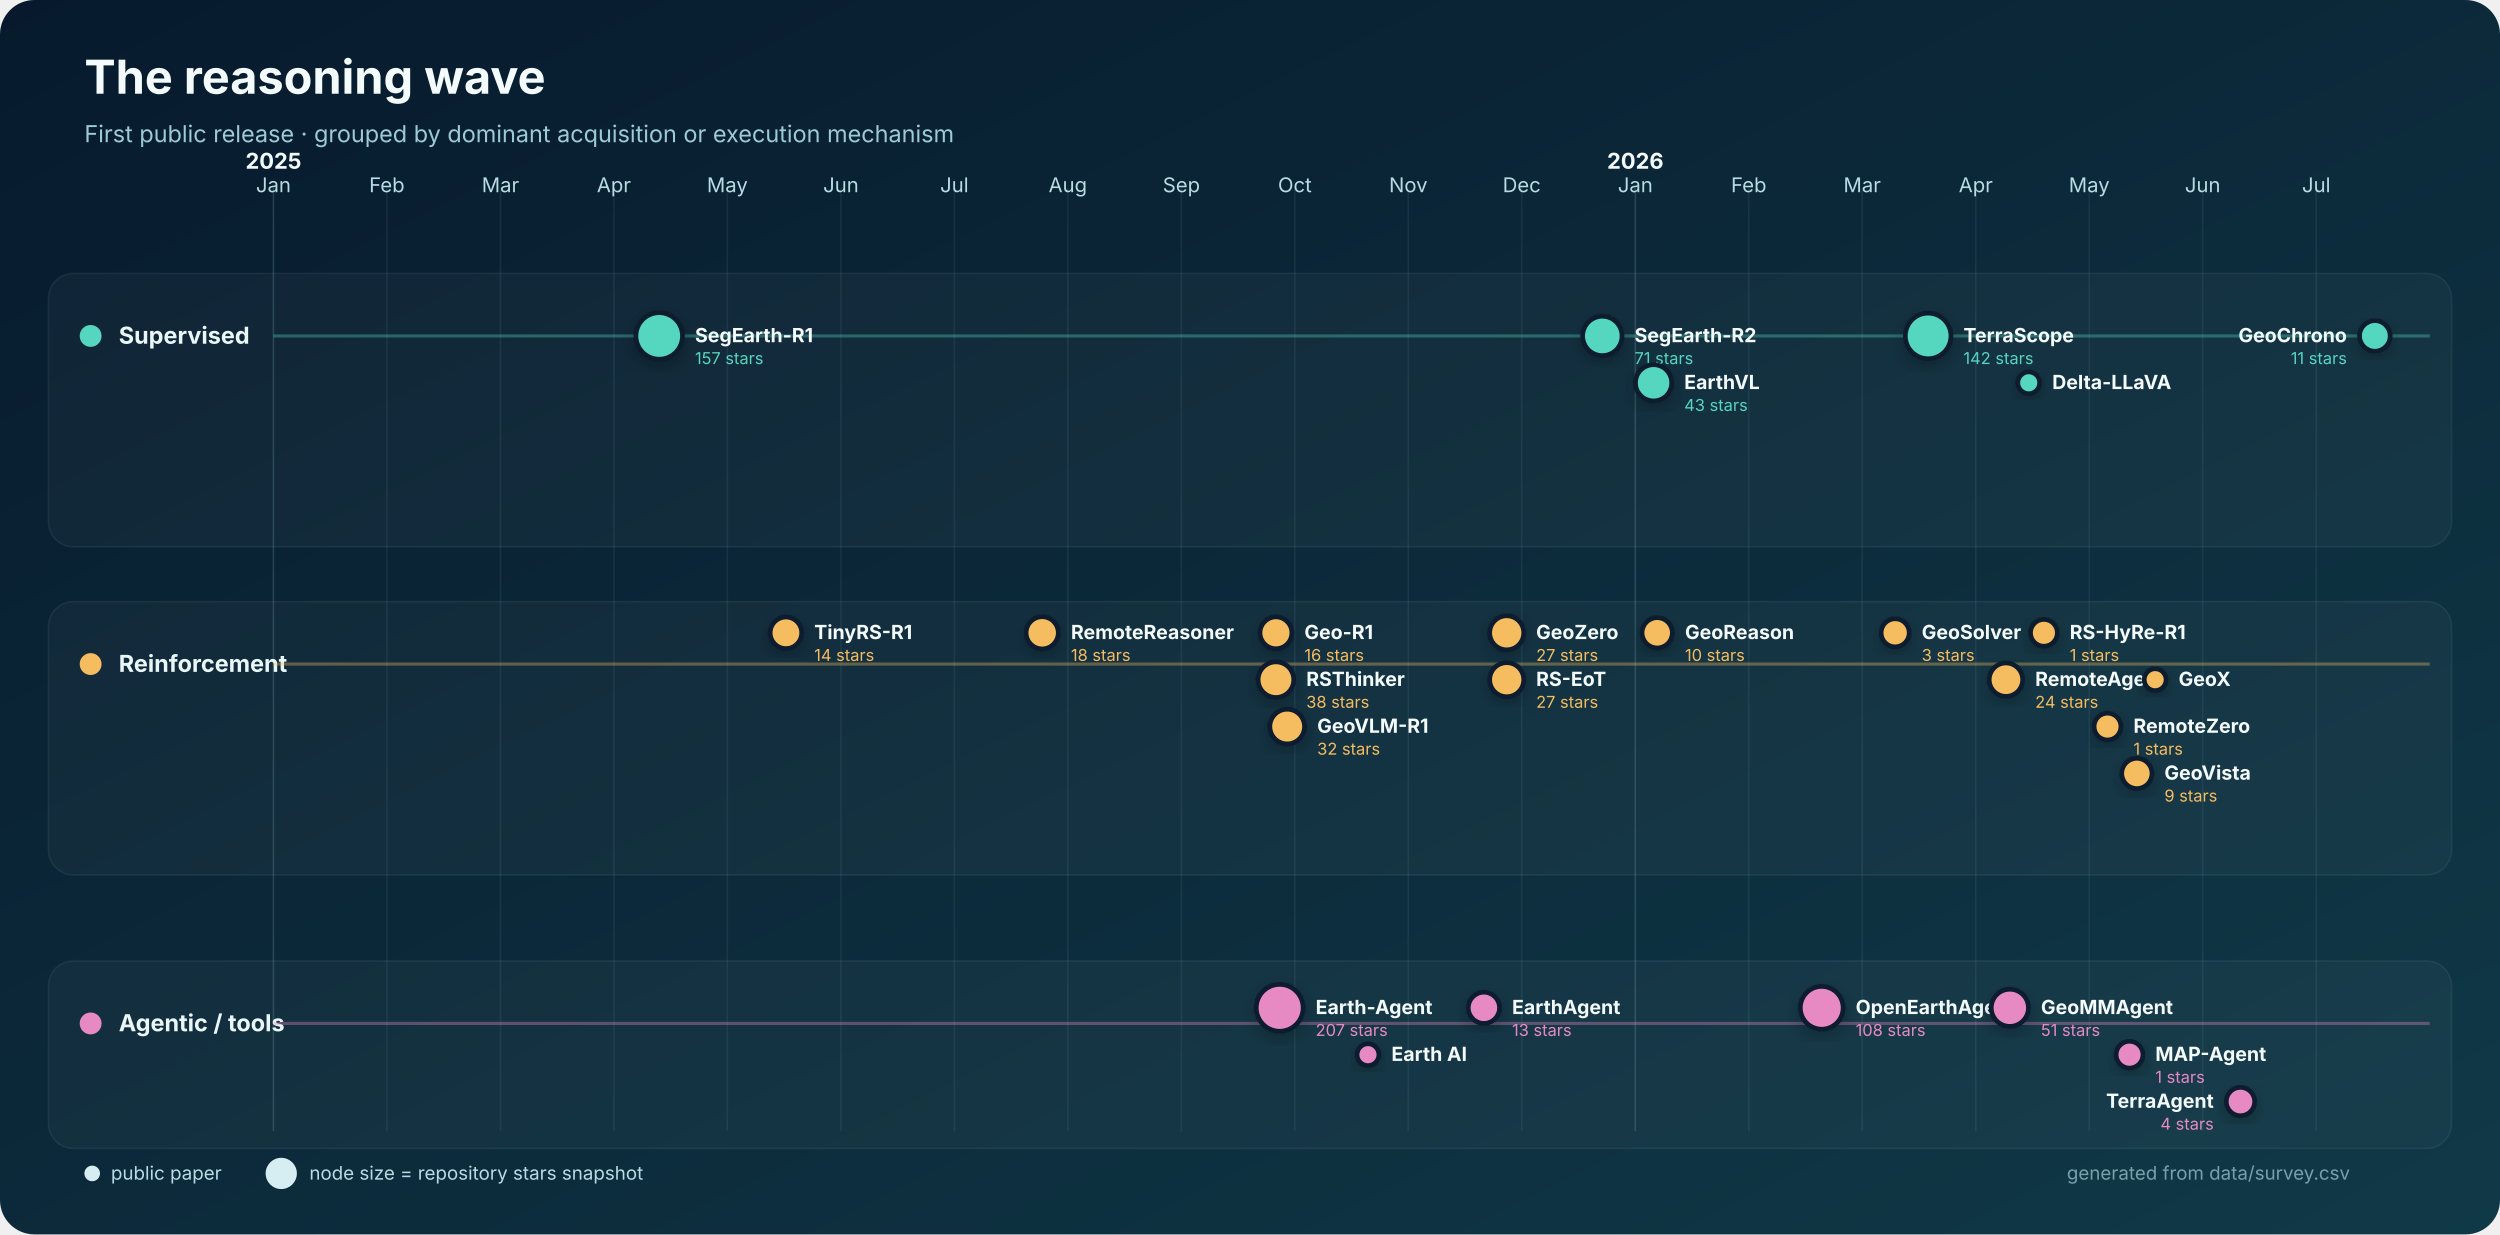
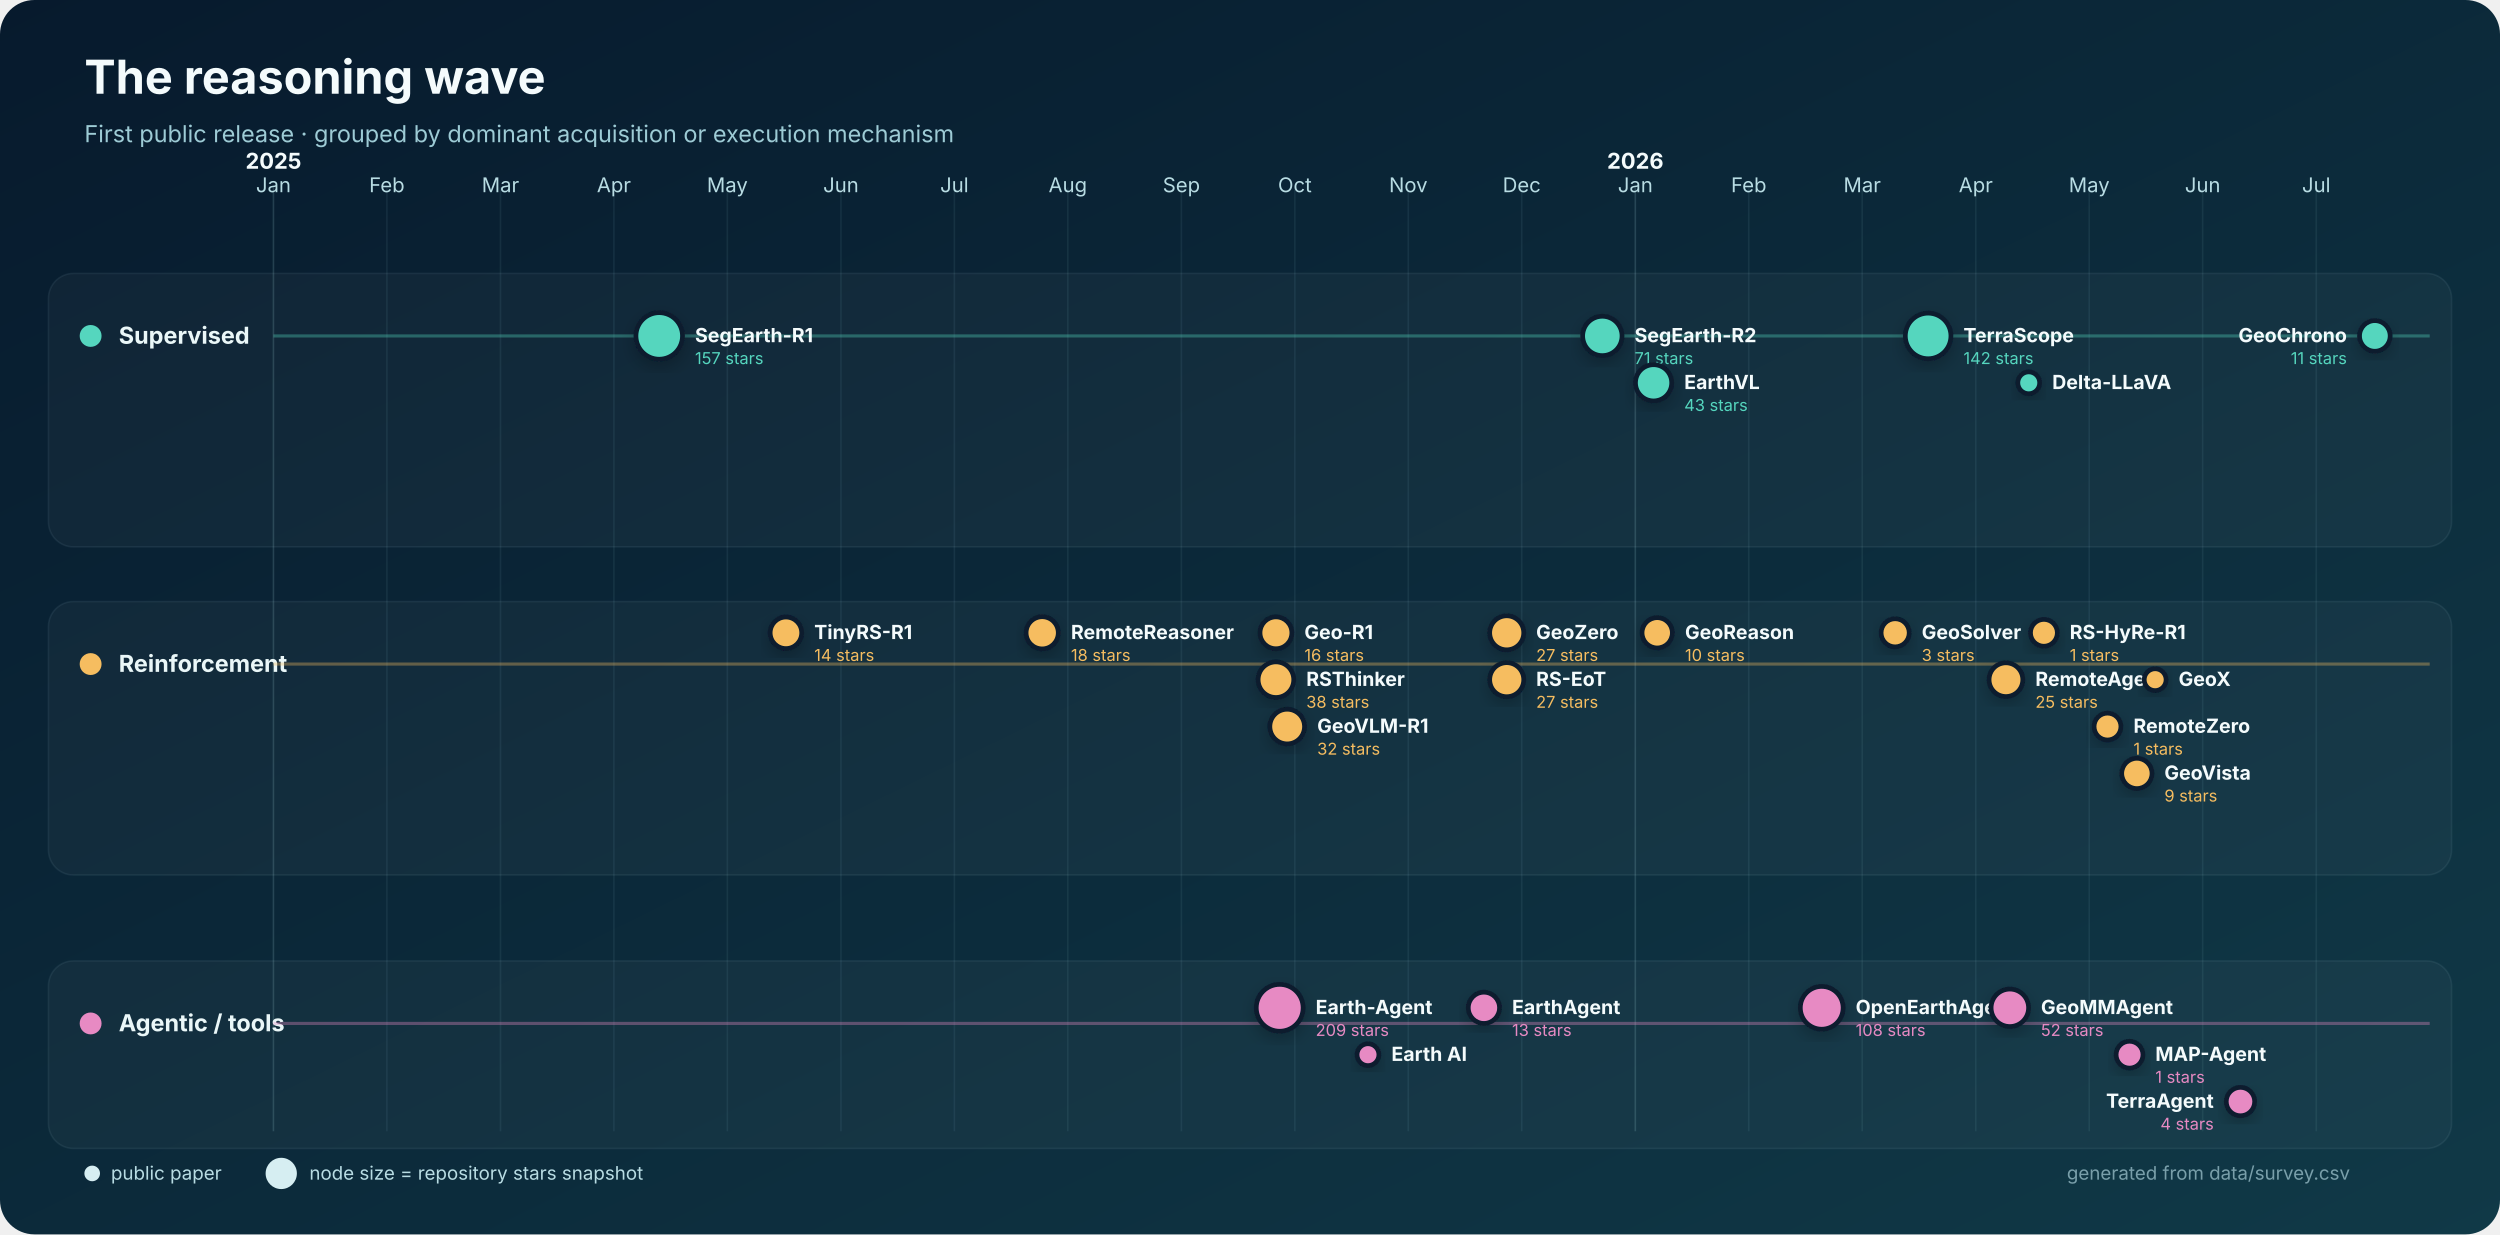
<svg xmlns="http://www.w3.org/2000/svg" width="1600" height="790" viewBox="0 0 1600 790" role="img" aria-labelledby="title desc">
  <defs>
    <linearGradient id="bg" x1="0" y1="0" x2="1" y2="1">
      <stop stop-color="#071a2d" />
      <stop offset="1" stop-color="#103947" />
    </linearGradient>
    <filter id="shadow" x="-30%" y="-30%" width="160%" height="160%">
      <feDropShadow dx="0" dy="4" stdDeviation="5" flood-color="#000" flood-opacity=".22" />
    </filter>
  </defs>
  <rect width="1600" height="790" rx="22" fill="url(#bg)" />
  <text x="54" y="60" fill="#f4fbfc" font-family="Inter,Segoe UI,Arial,sans-serif" font-size="30" font-weight="750">The reasoning wave</text>
  <text x="54" y="91" fill="#9dcbd5" font-family="Inter,Segoe UI,Arial,sans-serif" font-size="15">First public release · grouped by dominant acquisition or execution mechanism</text>
  <g font-family="Inter,Segoe UI,Arial,sans-serif">
    <line x1="175.0" y1="120" x2="175.0" y2="724" stroke="#8bb9c2" stroke-opacity=".22" />
    <text x="175.0" y="123" text-anchor="middle" fill="#b8dce3" font-size="13">Jan</text>
    <text x="175.0" y="108" text-anchor="middle" fill="#f4fbfc" font-size="14" font-weight="700">2025</text>
    <line x1="247.6" y1="120" x2="247.6" y2="724" stroke="#8bb9c2" stroke-opacity=".10" />
    <text x="247.6" y="123" text-anchor="middle" fill="#b8dce3" font-size="13">Feb</text>
    <line x1="320.3" y1="120" x2="320.3" y2="724" stroke="#8bb9c2" stroke-opacity=".10" />
    <text x="320.3" y="123" text-anchor="middle" fill="#b8dce3" font-size="13">Mar</text>
    <line x1="392.9" y1="120" x2="392.9" y2="724" stroke="#8bb9c2" stroke-opacity=".10" />
    <text x="392.9" y="123" text-anchor="middle" fill="#b8dce3" font-size="13">Apr</text>
    <line x1="465.5" y1="120" x2="465.5" y2="724" stroke="#8bb9c2" stroke-opacity=".10" />
    <text x="465.5" y="123" text-anchor="middle" fill="#b8dce3" font-size="13">May</text>
    <line x1="538.2" y1="120" x2="538.2" y2="724" stroke="#8bb9c2" stroke-opacity=".10" />
    <text x="538.2" y="123" text-anchor="middle" fill="#b8dce3" font-size="13">Jun</text>
    <line x1="610.8" y1="120" x2="610.8" y2="724" stroke="#8bb9c2" stroke-opacity=".10" />
    <text x="610.8" y="123" text-anchor="middle" fill="#b8dce3" font-size="13">Jul</text>
    <line x1="683.4" y1="120" x2="683.4" y2="724" stroke="#8bb9c2" stroke-opacity=".10" />
    <text x="683.4" y="123" text-anchor="middle" fill="#b8dce3" font-size="13">Aug</text>
    <line x1="756.1" y1="120" x2="756.1" y2="724" stroke="#8bb9c2" stroke-opacity=".10" />
    <text x="756.1" y="123" text-anchor="middle" fill="#b8dce3" font-size="13">Sep</text>
    <line x1="828.7" y1="120" x2="828.7" y2="724" stroke="#8bb9c2" stroke-opacity=".10" />
    <text x="828.7" y="123" text-anchor="middle" fill="#b8dce3" font-size="13">Oct</text>
    <line x1="901.3" y1="120" x2="901.3" y2="724" stroke="#8bb9c2" stroke-opacity=".10" />
    <text x="901.3" y="123" text-anchor="middle" fill="#b8dce3" font-size="13">Nov</text>
    <line x1="973.9" y1="120" x2="973.9" y2="724" stroke="#8bb9c2" stroke-opacity=".10" />
    <text x="973.9" y="123" text-anchor="middle" fill="#b8dce3" font-size="13">Dec</text>
    <line x1="1046.6" y1="120" x2="1046.6" y2="724" stroke="#8bb9c2" stroke-opacity=".22" />
    <text x="1046.6" y="123" text-anchor="middle" fill="#b8dce3" font-size="13">Jan</text>
    <text x="1046.6" y="108" text-anchor="middle" fill="#f4fbfc" font-size="14" font-weight="700">2026</text>
    <line x1="1119.2" y1="120" x2="1119.2" y2="724" stroke="#8bb9c2" stroke-opacity=".10" />
    <text x="1119.2" y="123" text-anchor="middle" fill="#b8dce3" font-size="13">Feb</text>
    <line x1="1191.8" y1="120" x2="1191.8" y2="724" stroke="#8bb9c2" stroke-opacity=".10" />
    <text x="1191.8" y="123" text-anchor="middle" fill="#b8dce3" font-size="13">Mar</text>
    <line x1="1264.5" y1="120" x2="1264.5" y2="724" stroke="#8bb9c2" stroke-opacity=".10" />
    <text x="1264.5" y="123" text-anchor="middle" fill="#b8dce3" font-size="13">Apr</text>
    <line x1="1337.1" y1="120" x2="1337.1" y2="724" stroke="#8bb9c2" stroke-opacity=".10" />
    <text x="1337.1" y="123" text-anchor="middle" fill="#b8dce3" font-size="13">May</text>
    <line x1="1409.7" y1="120" x2="1409.7" y2="724" stroke="#8bb9c2" stroke-opacity=".10" />
    <text x="1409.7" y="123" text-anchor="middle" fill="#b8dce3" font-size="13">Jun</text>
    <line x1="1482.4" y1="120" x2="1482.4" y2="724" stroke="#8bb9c2" stroke-opacity=".10" />
    <text x="1482.4" y="123" text-anchor="middle" fill="#b8dce3" font-size="13">Jul</text>
    <rect x="31" y="175" width="1538" height="175" rx="16" fill="#ffffff" fill-opacity=".035" stroke="#b9dfe5" stroke-opacity=".08" />
    <circle cx="58" cy="215" r="7" fill="#55d6be" />
    <text x="76" y="220" fill="#eaf7f8" font-size="15" font-weight="700">Supervised</text>
    <line x1="175" y1="215" x2="1555" y2="215" stroke="#55d6be" stroke-opacity=".35" stroke-width="2" />
    <rect x="31" y="385" width="1538" height="175" rx="16" fill="#ffffff" fill-opacity=".035" stroke="#b9dfe5" stroke-opacity=".08" />
    <circle cx="58" cy="425" r="7" fill="#f6bd60" />
    <text x="76" y="430" fill="#eaf7f8" font-size="15" font-weight="700">Reinforcement</text>
    <line x1="175" y1="425" x2="1555" y2="425" stroke="#f6bd60" stroke-opacity=".35" stroke-width="2" />
    <rect x="31" y="615" width="1538" height="120" rx="16" fill="#ffffff" fill-opacity=".035" stroke="#b9dfe5" stroke-opacity=".08" />
    <circle cx="58" cy="655" r="7" fill="#e78ac3" />
    <text x="76" y="660" fill="#eaf7f8" font-size="15" font-weight="700">Agentic / tools</text>
    <line x1="175" y1="655" x2="1555" y2="655" stroke="#e78ac3" stroke-opacity=".35" stroke-width="2" />
    <circle cx="421.9" cy="215.0" r="14.9" fill="#55d6be" stroke="#071a2d" stroke-width="3" filter="url(#shadow)" />
    <text x="444.8" y="219.0" text-anchor="start" fill="#f4fbfc" font-size="12.5" font-weight="650">SegEarth-R1</text>
    <text x="444.8" y="233.0" text-anchor="start" fill="#55d6be" font-size="10.5">157 stars</text>
    <circle cx="1025.5" cy="215.0" r="12.6" fill="#55d6be" stroke="#071a2d" stroke-width="3" filter="url(#shadow)" />
    <text x="1046.1" y="219.0" text-anchor="start" fill="#f4fbfc" font-size="12.5" font-weight="650">SegEarth-R2</text>
    <text x="1046.1" y="233.0" text-anchor="start" fill="#55d6be" font-size="10.5">71 stars</text>
    <circle cx="1058.3" cy="245.0" r="11.6" fill="#55d6be" stroke="#071a2d" stroke-width="3" filter="url(#shadow)" />
    <text x="1077.9" y="249.0" text-anchor="start" fill="#f4fbfc" font-size="12.5" font-weight="650">EarthVL</text>
    <text x="1077.9" y="263.0" text-anchor="start" fill="#55d6be" font-size="10.5">43 stars</text>
    <circle cx="1234.0" cy="215.0" r="14.6" fill="#55d6be" stroke="#071a2d" stroke-width="3" filter="url(#shadow)" />
    <text x="1256.6" y="219.0" text-anchor="start" fill="#f4fbfc" font-size="12.5" font-weight="650">TerraScope</text>
    <text x="1256.6" y="233.0" text-anchor="start" fill="#55d6be" font-size="10.5">142 stars</text>
    <circle cx="1298.4" cy="245.0" r="7.0" fill="#55d6be" stroke="#071a2d" stroke-width="3" filter="url(#shadow)" />
    <text x="1313.4" y="249.0" text-anchor="start" fill="#f4fbfc" font-size="12.5" font-weight="650">Delta-LLaVA</text>
    <circle cx="1519.9" cy="215.0" r="9.8" fill="#55d6be" stroke="#071a2d" stroke-width="3" filter="url(#shadow)" />
    <text x="1502.0" y="219.0" text-anchor="end" fill="#f4fbfc" font-size="12.5" font-weight="650">GeoChrono</text>
    <text x="1502.0" y="233.0" text-anchor="end" fill="#55d6be" font-size="10.5">11 stars</text>
    <circle cx="503.0" cy="405.0" r="10.1" fill="#f6bd60" stroke="#071a2d" stroke-width="3" filter="url(#shadow)" />
    <text x="521.1" y="409.0" text-anchor="start" fill="#f4fbfc" font-size="12.5" font-weight="650">TinyRS-R1</text>
    <text x="521.1" y="423.0" text-anchor="start" fill="#f6bd60" font-size="10.5">14 stars</text>
    <circle cx="667.0" cy="405.0" r="10.3" fill="#f6bd60" stroke="#071a2d" stroke-width="3" filter="url(#shadow)" />
    <text x="685.4" y="409.0" text-anchor="start" fill="#f4fbfc" font-size="12.5" font-weight="650">RemoteReasoner</text>
    <text x="685.4" y="423.0" text-anchor="start" fill="#f6bd60" font-size="10.5">18 stars</text>
    <circle cx="816.6" cy="405.0" r="10.2" fill="#f6bd60" stroke="#071a2d" stroke-width="3" filter="url(#shadow)" />
    <text x="834.8" y="409.0" text-anchor="start" fill="#f4fbfc" font-size="12.5" font-weight="650">Geo-R1</text>
    <text x="834.8" y="423.0" text-anchor="start" fill="#f6bd60" font-size="10.5">16 stars</text>
    <circle cx="816.6" cy="435.0" r="11.4" fill="#f6bd60" stroke="#071a2d" stroke-width="3" filter="url(#shadow)" />
    <text x="836.0" y="439.0" text-anchor="start" fill="#f4fbfc" font-size="12.5" font-weight="650">RSThinker</text>
    <text x="836.0" y="453.0" text-anchor="start" fill="#f6bd60" font-size="10.5">38 stars</text>
    <circle cx="823.8" cy="465.0" r="11.1" fill="#f6bd60" stroke="#071a2d" stroke-width="3" filter="url(#shadow)" />
    <text x="843.0" y="469.0" text-anchor="start" fill="#f4fbfc" font-size="12.5" font-weight="650">GeoVLM-R1</text>
    <text x="843.0" y="483.0" text-anchor="start" fill="#f6bd60" font-size="10.5">32 stars</text>
    <circle cx="964.3" cy="405.0" r="10.9" fill="#f6bd60" stroke="#071a2d" stroke-width="3" filter="url(#shadow)" />
    <text x="983.1" y="409.0" text-anchor="start" fill="#f4fbfc" font-size="12.5" font-weight="650">GeoZero</text>
    <text x="983.1" y="423.0" text-anchor="start" fill="#f6bd60" font-size="10.5">27 stars</text>
    <circle cx="964.3" cy="435.0" r="10.9" fill="#f6bd60" stroke="#071a2d" stroke-width="3" filter="url(#shadow)" />
    <text x="983.1" y="439.0" text-anchor="start" fill="#f4fbfc" font-size="12.5" font-weight="650">RS-EoT</text>
    <text x="983.1" y="453.0" text-anchor="start" fill="#f6bd60" font-size="10.5">27 stars</text>
    <circle cx="1060.6" cy="405.0" r="9.7" fill="#f6bd60" stroke="#071a2d" stroke-width="3" filter="url(#shadow)" />
    <text x="1078.4" y="409.0" text-anchor="start" fill="#f4fbfc" font-size="12.5" font-weight="650">GeoReason</text>
    <text x="1078.4" y="423.0" text-anchor="start" fill="#f6bd60" font-size="10.5">10 stars</text>
    <circle cx="1212.9" cy="405.0" r="9.0" fill="#f6bd60" stroke="#071a2d" stroke-width="3" filter="url(#shadow)" />
    <text x="1229.9" y="409.0" text-anchor="start" fill="#f4fbfc" font-size="12.5" font-weight="650">GeoSolver</text>
    <text x="1229.9" y="423.0" text-anchor="start" fill="#f6bd60" font-size="10.5">3 stars</text>
-     <circle cx="1283.8" cy="435.0" r="10.7" fill="#f6bd60" stroke="#071a2d" stroke-width="3" filter="url(#shadow)" />
-     <text x="1302.5" y="439.0" text-anchor="start" fill="#f4fbfc" font-size="12.5" font-weight="650">RemoteAgent</text>
-     <text x="1302.5" y="453.0" text-anchor="start" fill="#f6bd60" font-size="10.5">24 stars</text>
+     <circle cx="1283.8" cy="435.0" r="10.8" fill="#f6bd60" stroke="#071a2d" stroke-width="3" filter="url(#shadow)" />
+     <text x="1302.6" y="439.0" text-anchor="start" fill="#f4fbfc" font-size="12.5" font-weight="650">RemoteAgent</text>
+     <text x="1302.6" y="453.0" text-anchor="start" fill="#f6bd60" font-size="10.5">25 stars</text>
    <circle cx="1308.1" cy="405.0" r="8.6" fill="#f6bd60" stroke="#071a2d" stroke-width="3" filter="url(#shadow)" />
    <text x="1324.6" y="409.0" text-anchor="start" fill="#f4fbfc" font-size="12.5" font-weight="650">RS-HyRe-R1</text>
    <text x="1324.6" y="423.0" text-anchor="start" fill="#f6bd60" font-size="10.5">1 stars</text>
    <circle cx="1348.8" cy="465.0" r="8.6" fill="#f6bd60" stroke="#071a2d" stroke-width="3" filter="url(#shadow)" />
    <text x="1365.4" y="469.0" text-anchor="start" fill="#f4fbfc" font-size="12.5" font-weight="650">RemoteZero</text>
    <text x="1365.4" y="483.0" text-anchor="start" fill="#f6bd60" font-size="10.5">1 stars</text>
    <circle cx="1367.6" cy="495.0" r="9.7" fill="#f6bd60" stroke="#071a2d" stroke-width="3" filter="url(#shadow)" />
    <text x="1385.2" y="499.0" text-anchor="start" fill="#f4fbfc" font-size="12.5" font-weight="650">GeoVista</text>
    <text x="1385.2" y="513.0" text-anchor="start" fill="#f6bd60" font-size="10.5">9 stars</text>
    <circle cx="1379.3" cy="435.0" r="7.0" fill="#f6bd60" stroke="#071a2d" stroke-width="3" filter="url(#shadow)" />
    <text x="1394.3" y="439.0" text-anchor="start" fill="#f4fbfc" font-size="12.5" font-weight="650">GeoX</text>
    <circle cx="819.0" cy="645.0" r="15.0" fill="#e78ac3" stroke="#071a2d" stroke-width="3" filter="url(#shadow)" />
    <text x="842.0" y="649.0" text-anchor="start" fill="#f4fbfc" font-size="12.5" font-weight="650">Earth-Agent</text>
-     <text x="842.0" y="663.0" text-anchor="start" fill="#e78ac3" font-size="10.5">207 stars</text>
+     <text x="842.0" y="663.0" text-anchor="start" fill="#e78ac3" font-size="10.5">209 stars</text>
    <circle cx="875.5" cy="675.0" r="7.0" fill="#e78ac3" stroke="#071a2d" stroke-width="3" filter="url(#shadow)" />
    <text x="890.5" y="679.0" text-anchor="start" fill="#f4fbfc" font-size="12.5" font-weight="650">Earth AI</text>
    <circle cx="949.7" cy="645.0" r="10.0" fill="#e78ac3" stroke="#071a2d" stroke-width="3" filter="url(#shadow)" />
    <text x="967.7" y="649.0" text-anchor="start" fill="#f4fbfc" font-size="12.5" font-weight="650">EarthAgent</text>
    <text x="967.7" y="663.0" text-anchor="start" fill="#e78ac3" font-size="10.5">13 stars</text>
    <circle cx="1165.9" cy="645.0" r="13.7" fill="#e78ac3" stroke="#071a2d" stroke-width="3" filter="url(#shadow)" />
    <text x="1187.6" y="649.0" text-anchor="start" fill="#f4fbfc" font-size="12.5" font-weight="650">OpenEarthAgent</text>
    <text x="1187.6" y="663.0" text-anchor="start" fill="#e78ac3" font-size="10.5">108 stars</text>
-     <circle cx="1286.3" cy="645.0" r="11.9" fill="#e78ac3" stroke="#071a2d" stroke-width="3" filter="url(#shadow)" />
+     <circle cx="1286.3" cy="645.0" r="12.0" fill="#e78ac3" stroke="#071a2d" stroke-width="3" filter="url(#shadow)" />
    <text x="1306.2" y="649.0" text-anchor="start" fill="#f4fbfc" font-size="12.5" font-weight="650">GeoMMAgent</text>
-     <text x="1306.2" y="663.0" text-anchor="start" fill="#e78ac3" font-size="10.5">51 stars</text>
+     <text x="1306.2" y="663.0" text-anchor="start" fill="#e78ac3" font-size="10.5">52 stars</text>
    <circle cx="1362.9" cy="675.0" r="8.6" fill="#e78ac3" stroke="#071a2d" stroke-width="3" filter="url(#shadow)" />
    <text x="1379.4" y="679.0" text-anchor="start" fill="#f4fbfc" font-size="12.5" font-weight="650">MAP-Agent</text>
    <text x="1379.4" y="693.0" text-anchor="start" fill="#e78ac3" font-size="10.5">1 stars</text>
    <circle cx="1433.9" cy="705.0" r="9.1" fill="#e78ac3" stroke="#071a2d" stroke-width="3" filter="url(#shadow)" />
    <text x="1416.8" y="709.0" text-anchor="end" fill="#f4fbfc" font-size="12.5" font-weight="650">TerraAgent</text>
    <text x="1416.8" y="723.0" text-anchor="end" fill="#e78ac3" font-size="10.5">4 stars</text>
    <g transform="translate(54 751)" font-size="12">
      <circle cx="5" cy="0" r="5" fill="#d6eef2" />
      <text x="17" y="4" fill="#b8dce3">public paper</text>
      <circle cx="126" cy="0" r="10" fill="#d6eef2" />
      <text x="144" y="4" fill="#b8dce3">node size = repository stars snapshot</text>
      <text x="1450" y="4" text-anchor="end" fill="#799faa">generated from data/survey.csv</text>
    </g>
  </g>
</svg>
